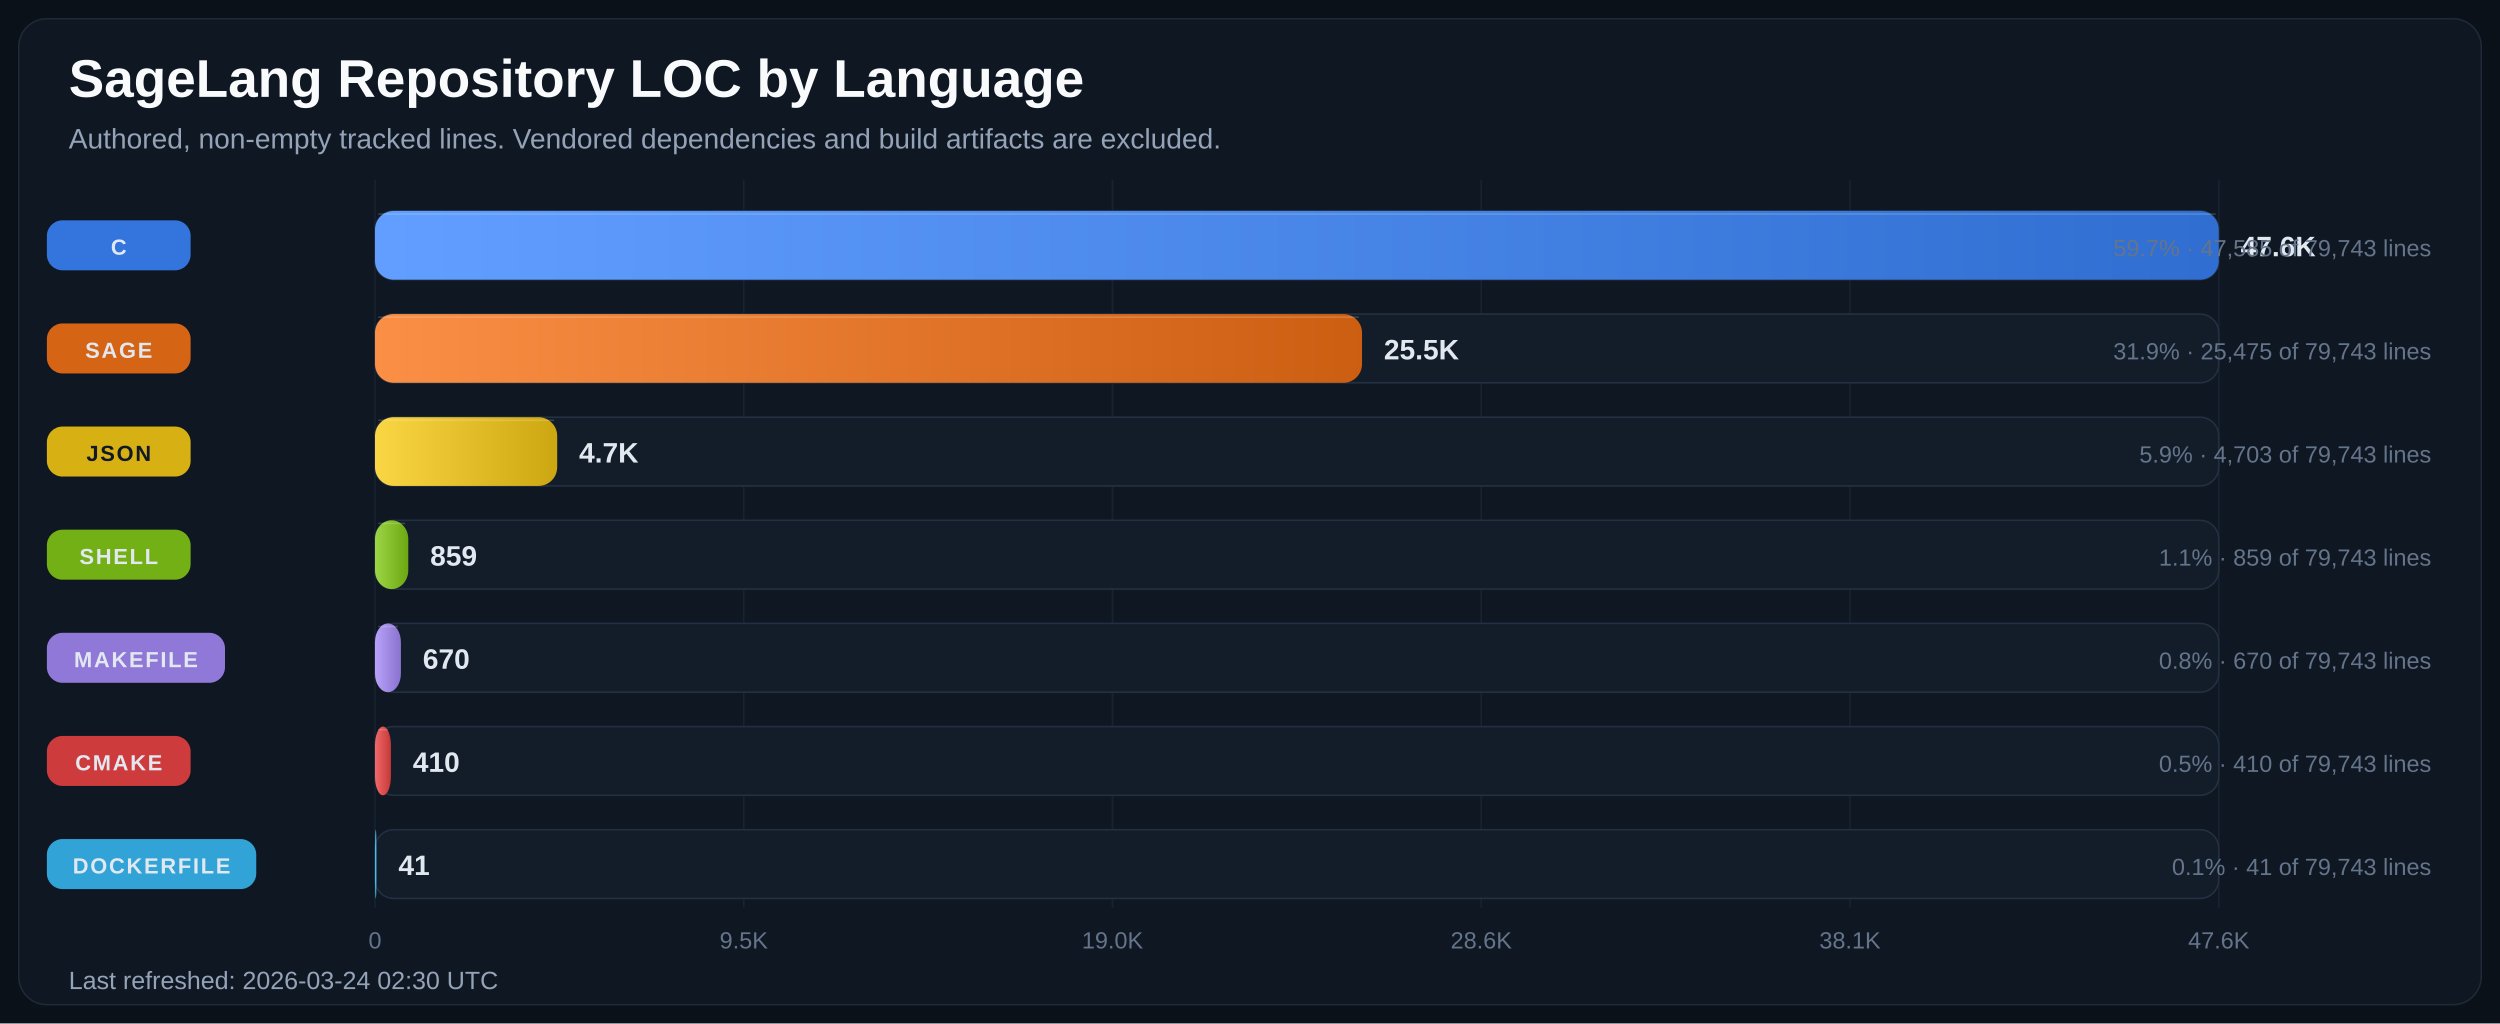
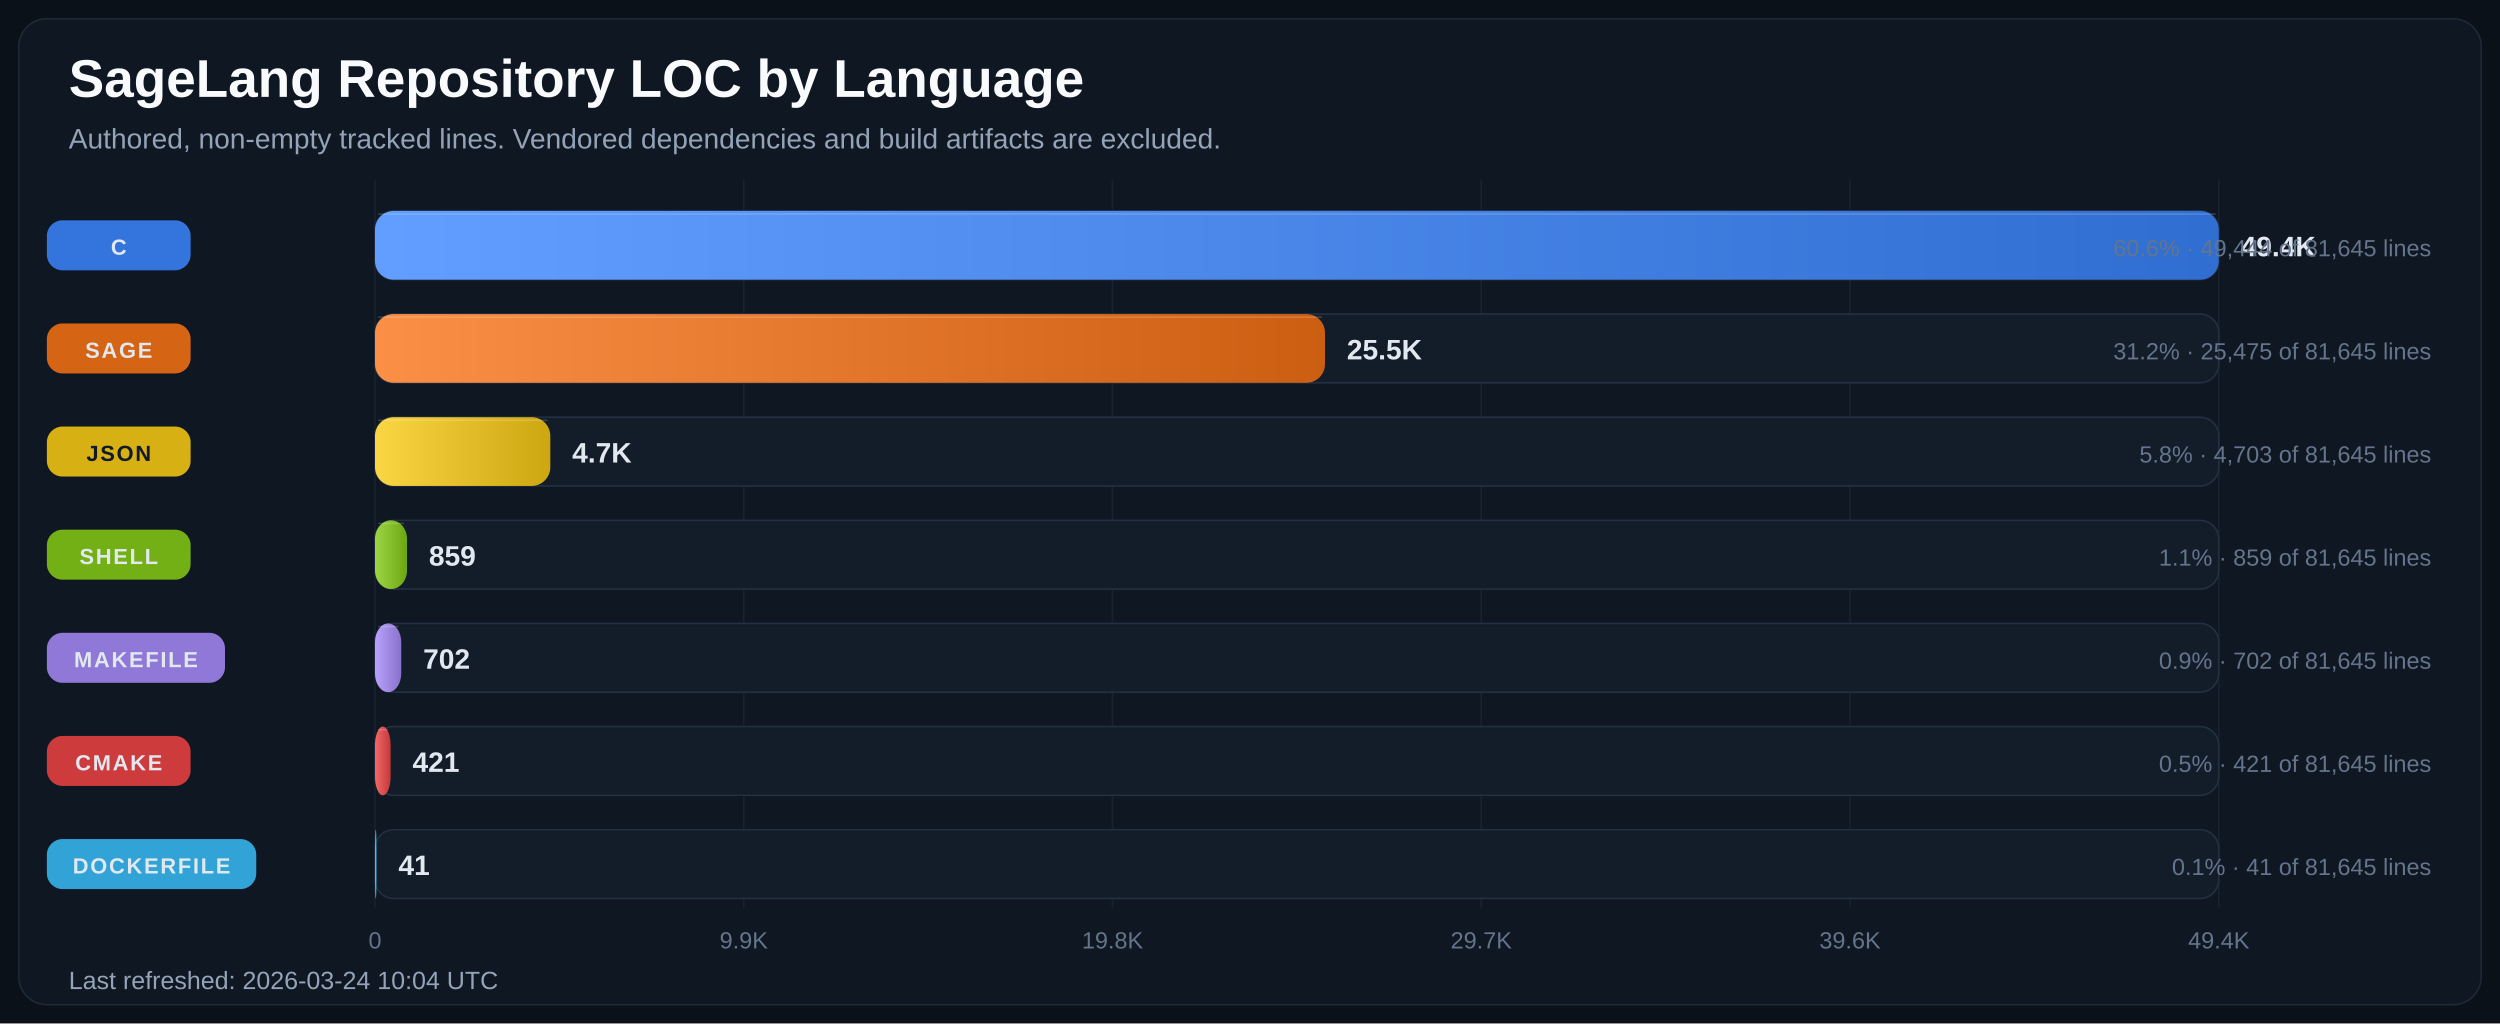
<svg xmlns="http://www.w3.org/2000/svg" width="1600" height="655" viewBox="0 0 1600 655" role="img" aria-labelledby="title desc">
  <defs>
    <linearGradient id="bar-gradient-0" x1="0%" y1="0%" x2="100%" y2="0%">
      <stop offset="0%" stop-color="#619EFF" />
      <stop offset="100%" stop-color="#306ED1" />
    </linearGradient>
    <linearGradient id="bar-gradient-1" x1="0%" y1="0%" x2="100%" y2="0%">
      <stop offset="0%" stop-color="#FA8F45" />
      <stop offset="100%" stop-color="#CC5E12" />
    </linearGradient>
    <linearGradient id="bar-gradient-2" x1="0%" y1="0%" x2="100%" y2="0%">
      <stop offset="0%" stop-color="#FBD644" />
      <stop offset="100%" stop-color="#CDA711" />
    </linearGradient>
    <linearGradient id="bar-gradient-3" x1="0%" y1="0%" x2="100%" y2="0%">
      <stop offset="0%" stop-color="#9DD645" />
      <stop offset="100%" stop-color="#6CA712" />
    </linearGradient>
    <linearGradient id="bar-gradient-4" x1="0%" y1="0%" x2="100%" y2="0%">
      <stop offset="0%" stop-color="#B9A2FB" />
      <stop offset="100%" stop-color="#8972CD" />
    </linearGradient>
    <linearGradient id="bar-gradient-5" x1="0%" y1="0%" x2="100%" y2="0%">
      <stop offset="0%" stop-color="#F26969" />
      <stop offset="100%" stop-color="#C43838" />
    </linearGradient>
    <linearGradient id="bar-gradient-6" x1="0%" y1="0%" x2="100%" y2="0%">
      <stop offset="0%" stop-color="#60CAF9" />
      <stop offset="100%" stop-color="#2E9BCB" />
    </linearGradient>
  </defs>
  <rect width="100%" height="100%" fill="#0B1118" />
  <rect x="12" y="12" width="1576" height="631" rx="18" fill="#0F1722" stroke="#1F2937" />
  <text x="44" y="62" fill="#F8FAFC" font-size="34" font-family="Segoe UI, Arial, sans-serif" font-weight="700">SageLang Repository LOC by Language</text>
  <text x="44" y="95" fill="#94A3B8" font-size="18" font-family="Segoe UI, Arial, sans-serif">Authored, non-empty tracked lines. Vendored dependencies and build artifacts are excluded.</text>
  <line x1="240.0" y1="115" x2="240.0" y2="581" stroke="#182231" stroke-width="1" />
  <text x="240.0" y="607" text-anchor="middle" fill="#64748B" font-size="15" font-family="Segoe UI, Arial, sans-serif">0</text>
  <line x1="476.0" y1="115" x2="476.0" y2="581" stroke="#182231" stroke-width="1" />
-   <text x="476.0" y="607" text-anchor="middle" fill="#64748B" font-size="15" font-family="Segoe UI, Arial, sans-serif">9.5K</text>
+   <text x="476.0" y="607" text-anchor="middle" fill="#64748B" font-size="15" font-family="Segoe UI, Arial, sans-serif">9.9K</text>
  <line x1="712.0" y1="115" x2="712.0" y2="581" stroke="#182231" stroke-width="1" />
-   <text x="712.0" y="607" text-anchor="middle" fill="#64748B" font-size="15" font-family="Segoe UI, Arial, sans-serif">19.0K</text>
+   <text x="712.0" y="607" text-anchor="middle" fill="#64748B" font-size="15" font-family="Segoe UI, Arial, sans-serif">19.8K</text>
  <line x1="948.0" y1="115" x2="948.0" y2="581" stroke="#182231" stroke-width="1" />
-   <text x="948.0" y="607" text-anchor="middle" fill="#64748B" font-size="15" font-family="Segoe UI, Arial, sans-serif">28.6K</text>
+   <text x="948.0" y="607" text-anchor="middle" fill="#64748B" font-size="15" font-family="Segoe UI, Arial, sans-serif">29.7K</text>
  <line x1="1184.0" y1="115" x2="1184.0" y2="581" stroke="#182231" stroke-width="1" />
-   <text x="1184.0" y="607" text-anchor="middle" fill="#64748B" font-size="15" font-family="Segoe UI, Arial, sans-serif">38.1K</text>
+   <text x="1184.0" y="607" text-anchor="middle" fill="#64748B" font-size="15" font-family="Segoe UI, Arial, sans-serif">39.6K</text>
  <line x1="1420.0" y1="115" x2="1420.0" y2="581" stroke="#182231" stroke-width="1" />
-   <text x="1420.0" y="607" text-anchor="middle" fill="#64748B" font-size="15" font-family="Segoe UI, Arial, sans-serif">47.6K</text>
+   <text x="1420.0" y="607" text-anchor="middle" fill="#64748B" font-size="15" font-family="Segoe UI, Arial, sans-serif">49.4K</text>
  <rect x="30" y="141.0" width="92" height="32" rx="10" fill="#3479E6" opacity="0.95" />
  <text x="76.0" y="163.0" text-anchor="middle" fill="#E2E8F0" font-size="14" font-family="Segoe UI, Arial, sans-serif" font-weight="700" letter-spacing="1.1">C</text>
  <rect x="240" y="135" width="1180" height="44" rx="12" fill="#131D2A" stroke="#233041" />
  <rect x="240" y="135" width="1180.0" height="44" rx="12" fill="url(#bar-gradient-0)" />
  <line x1="242.0" y1="137.0" x2="1418.0" y2="137.0" stroke="#F8FAFC" stroke-opacity="0.18" />
-   <text x="1434.0" y="164.0" fill="#E2E8F0" font-size="18" font-family="Segoe UI, Arial, sans-serif" font-weight="700">47.6K</text>
-   <text x="1556" y="164.0" text-anchor="end" fill="#64748B" font-size="15" font-family="Segoe UI, Arial, sans-serif">59.7% · 47,585 of 79,743 lines</text>
+   <text x="1434.0" y="164.0" fill="#E2E8F0" font-size="18" font-family="Segoe UI, Arial, sans-serif" font-weight="700">49.4K</text>
+   <text x="1556" y="164.0" text-anchor="end" fill="#64748B" font-size="15" font-family="Segoe UI, Arial, sans-serif">60.6% · 49,444 of 81,645 lines</text>
  <rect x="30" y="207.0" width="92" height="32" rx="10" fill="#E06814" opacity="0.95" />
  <text x="76.0" y="229.0" text-anchor="middle" fill="#E2E8F0" font-size="14" font-family="Segoe UI, Arial, sans-serif" font-weight="700" letter-spacing="1.1">SAGE</text>
  <rect x="240" y="201" width="1180" height="44" rx="12" fill="#131D2A" stroke="#233041" />
-   <rect x="240" y="201" width="631.7" height="44" rx="12" fill="url(#bar-gradient-1)" />
-   <line x1="242.0" y1="203.0" x2="869.7" y2="203.0" stroke="#F8FAFC" stroke-opacity="0.18" />
-   <text x="885.7" y="230.0" fill="#E2E8F0" font-size="18" font-family="Segoe UI, Arial, sans-serif" font-weight="700">25.5K</text>
-   <text x="1556" y="230.0" text-anchor="end" fill="#64748B" font-size="15" font-family="Segoe UI, Arial, sans-serif">31.9% · 25,475 of 79,743 lines</text>
+   <rect x="240" y="201" width="608.0" height="44" rx="12" fill="url(#bar-gradient-1)" />
+   <line x1="242.0" y1="203.0" x2="846.0" y2="203.0" stroke="#F8FAFC" stroke-opacity="0.18" />
+   <text x="862.0" y="230.0" fill="#E2E8F0" font-size="18" font-family="Segoe UI, Arial, sans-serif" font-weight="700">25.5K</text>
+   <text x="1556" y="230.0" text-anchor="end" fill="#64748B" font-size="15" font-family="Segoe UI, Arial, sans-serif">31.2% · 25,475 of 81,645 lines</text>
  <rect x="30" y="273.0" width="92" height="32" rx="10" fill="#E1B813" opacity="0.95" />
  <text x="76.0" y="295.0" text-anchor="middle" fill="#111827" font-size="14" font-family="Segoe UI, Arial, sans-serif" font-weight="700" letter-spacing="1.1">JSON</text>
  <rect x="240" y="267" width="1180" height="44" rx="12" fill="#131D2A" stroke="#233041" />
-   <rect x="240" y="267" width="116.6" height="44" rx="12" fill="url(#bar-gradient-2)" />
-   <line x1="242.0" y1="269.0" x2="354.6" y2="269.0" stroke="#F8FAFC" stroke-opacity="0.18" />
-   <text x="370.6" y="296.0" fill="#E2E8F0" font-size="18" font-family="Segoe UI, Arial, sans-serif" font-weight="700">4.7K</text>
-   <text x="1556" y="296.0" text-anchor="end" fill="#64748B" font-size="15" font-family="Segoe UI, Arial, sans-serif">5.9% · 4,703 of 79,743 lines</text>
+   <rect x="240" y="267" width="112.2" height="44" rx="12" fill="url(#bar-gradient-2)" />
+   <line x1="242.0" y1="269.0" x2="350.2" y2="269.0" stroke="#F8FAFC" stroke-opacity="0.18" />
+   <text x="366.2" y="296.0" fill="#E2E8F0" font-size="18" font-family="Segoe UI, Arial, sans-serif" font-weight="700">4.7K</text>
+   <text x="1556" y="296.0" text-anchor="end" fill="#64748B" font-size="15" font-family="Segoe UI, Arial, sans-serif">5.8% · 4,703 of 81,645 lines</text>
  <rect x="30" y="339.0" width="92" height="32" rx="10" fill="#77B814" opacity="0.95" />
  <text x="76.0" y="361.0" text-anchor="middle" fill="#E2E8F0" font-size="14" font-family="Segoe UI, Arial, sans-serif" font-weight="700" letter-spacing="1.1">SHELL</text>
  <rect x="240" y="333" width="1180" height="44" rx="12" fill="#131D2A" stroke="#233041" />
-   <rect x="240" y="333" width="21.3" height="44" rx="12" fill="url(#bar-gradient-3)" />
-   <line x1="242.0" y1="335.0" x2="259.3" y2="335.0" stroke="#F8FAFC" stroke-opacity="0.18" />
-   <text x="275.3" y="362.0" fill="#E2E8F0" font-size="18" font-family="Segoe UI, Arial, sans-serif" font-weight="700">859</text>
-   <text x="1556" y="362.0" text-anchor="end" fill="#64748B" font-size="15" font-family="Segoe UI, Arial, sans-serif">1.1% · 859 of 79,743 lines</text>
+   <rect x="240" y="333" width="20.5" height="44" rx="12" fill="url(#bar-gradient-3)" />
+   <line x1="242.0" y1="335.0" x2="258.5" y2="335.0" stroke="#F8FAFC" stroke-opacity="0.18" />
+   <text x="274.5" y="362.0" fill="#E2E8F0" font-size="18" font-family="Segoe UI, Arial, sans-serif" font-weight="700">859</text>
+   <text x="1556" y="362.0" text-anchor="end" fill="#64748B" font-size="15" font-family="Segoe UI, Arial, sans-serif">1.1% · 859 of 81,645 lines</text>
  <rect x="30" y="405.0" width="114" height="32" rx="10" fill="#967DE1" opacity="0.95" />
  <text x="87.0" y="427.0" text-anchor="middle" fill="#E2E8F0" font-size="14" font-family="Segoe UI, Arial, sans-serif" font-weight="700" letter-spacing="1.1">MAKEFILE</text>
  <rect x="240" y="399" width="1180" height="44" rx="12" fill="#131D2A" stroke="#233041" />
-   <rect x="240" y="399" width="16.6" height="44" rx="12" fill="url(#bar-gradient-4)" />
-   <line x1="242.0" y1="401.0" x2="254.6" y2="401.0" stroke="#F8FAFC" stroke-opacity="0.18" />
-   <text x="270.6" y="428.0" fill="#E2E8F0" font-size="18" font-family="Segoe UI, Arial, sans-serif" font-weight="700">670</text>
-   <text x="1556" y="428.0" text-anchor="end" fill="#64748B" font-size="15" font-family="Segoe UI, Arial, sans-serif">0.8% · 670 of 79,743 lines</text>
+   <rect x="240" y="399" width="16.8" height="44" rx="12" fill="url(#bar-gradient-4)" />
+   <line x1="242.0" y1="401.0" x2="254.8" y2="401.0" stroke="#F8FAFC" stroke-opacity="0.18" />
+   <text x="270.8" y="428.0" fill="#E2E8F0" font-size="18" font-family="Segoe UI, Arial, sans-serif" font-weight="700">702</text>
+   <text x="1556" y="428.0" text-anchor="end" fill="#64748B" font-size="15" font-family="Segoe UI, Arial, sans-serif">0.9% · 702 of 81,645 lines</text>
  <rect x="30" y="471.0" width="92" height="32" rx="10" fill="#D73D3D" opacity="0.95" />
  <text x="76.0" y="493.0" text-anchor="middle" fill="#E2E8F0" font-size="14" font-family="Segoe UI, Arial, sans-serif" font-weight="700" letter-spacing="1.1">CMAKE</text>
  <rect x="240" y="465" width="1180" height="44" rx="12" fill="#131D2A" stroke="#233041" />
-   <rect x="240" y="465" width="10.2" height="44" rx="12" fill="url(#bar-gradient-5)" />
-   <line x1="242.0" y1="467.0" x2="248.2" y2="467.0" stroke="#F8FAFC" stroke-opacity="0.18" />
-   <text x="264.2" y="494.0" fill="#E2E8F0" font-size="18" font-family="Segoe UI, Arial, sans-serif" font-weight="700">410</text>
-   <text x="1556" y="494.0" text-anchor="end" fill="#64748B" font-size="15" font-family="Segoe UI, Arial, sans-serif">0.5% · 410 of 79,743 lines</text>
+   <rect x="240" y="465" width="10.0" height="44" rx="12" fill="url(#bar-gradient-5)" />
+   <line x1="242.0" y1="467.0" x2="248.0" y2="467.0" stroke="#F8FAFC" stroke-opacity="0.18" />
+   <text x="264.0" y="494.0" fill="#E2E8F0" font-size="18" font-family="Segoe UI, Arial, sans-serif" font-weight="700">421</text>
+   <text x="1556" y="494.0" text-anchor="end" fill="#64748B" font-size="15" font-family="Segoe UI, Arial, sans-serif">0.5% · 421 of 81,645 lines</text>
  <rect x="30" y="537.0" width="134" height="32" rx="10" fill="#32AADF" opacity="0.95" />
  <text x="97.0" y="559.0" text-anchor="middle" fill="#E2E8F0" font-size="14" font-family="Segoe UI, Arial, sans-serif" font-weight="700" letter-spacing="1.1">DOCKERFILE</text>
  <rect x="240" y="531" width="1180" height="44" rx="12" fill="#131D2A" stroke="#233041" />
  <rect x="240" y="531" width="1.0" height="44" rx="12" fill="url(#bar-gradient-6)" />
  <line x1="242.0" y1="533.0" x2="242.0" y2="533.0" stroke="#F8FAFC" stroke-opacity="0.18" />
  <text x="255.0" y="560.0" fill="#E2E8F0" font-size="18" font-family="Segoe UI, Arial, sans-serif" font-weight="700">41</text>
-   <text x="1556" y="560.0" text-anchor="end" fill="#64748B" font-size="15" font-family="Segoe UI, Arial, sans-serif">0.1% · 41 of 79,743 lines</text>
-   <text x="44" y="633" fill="#94A3B8" font-size="16" font-family="Segoe UI, Arial, sans-serif">Last refreshed: 2026-03-24 02:30 UTC</text>
+   <text x="1556" y="560.0" text-anchor="end" fill="#64748B" font-size="15" font-family="Segoe UI, Arial, sans-serif">0.1% · 41 of 81,645 lines</text>
+   <text x="44" y="633" fill="#94A3B8" font-size="16" font-family="Segoe UI, Arial, sans-serif">Last refreshed: 2026-03-24 10:04 UTC</text>
</svg>
